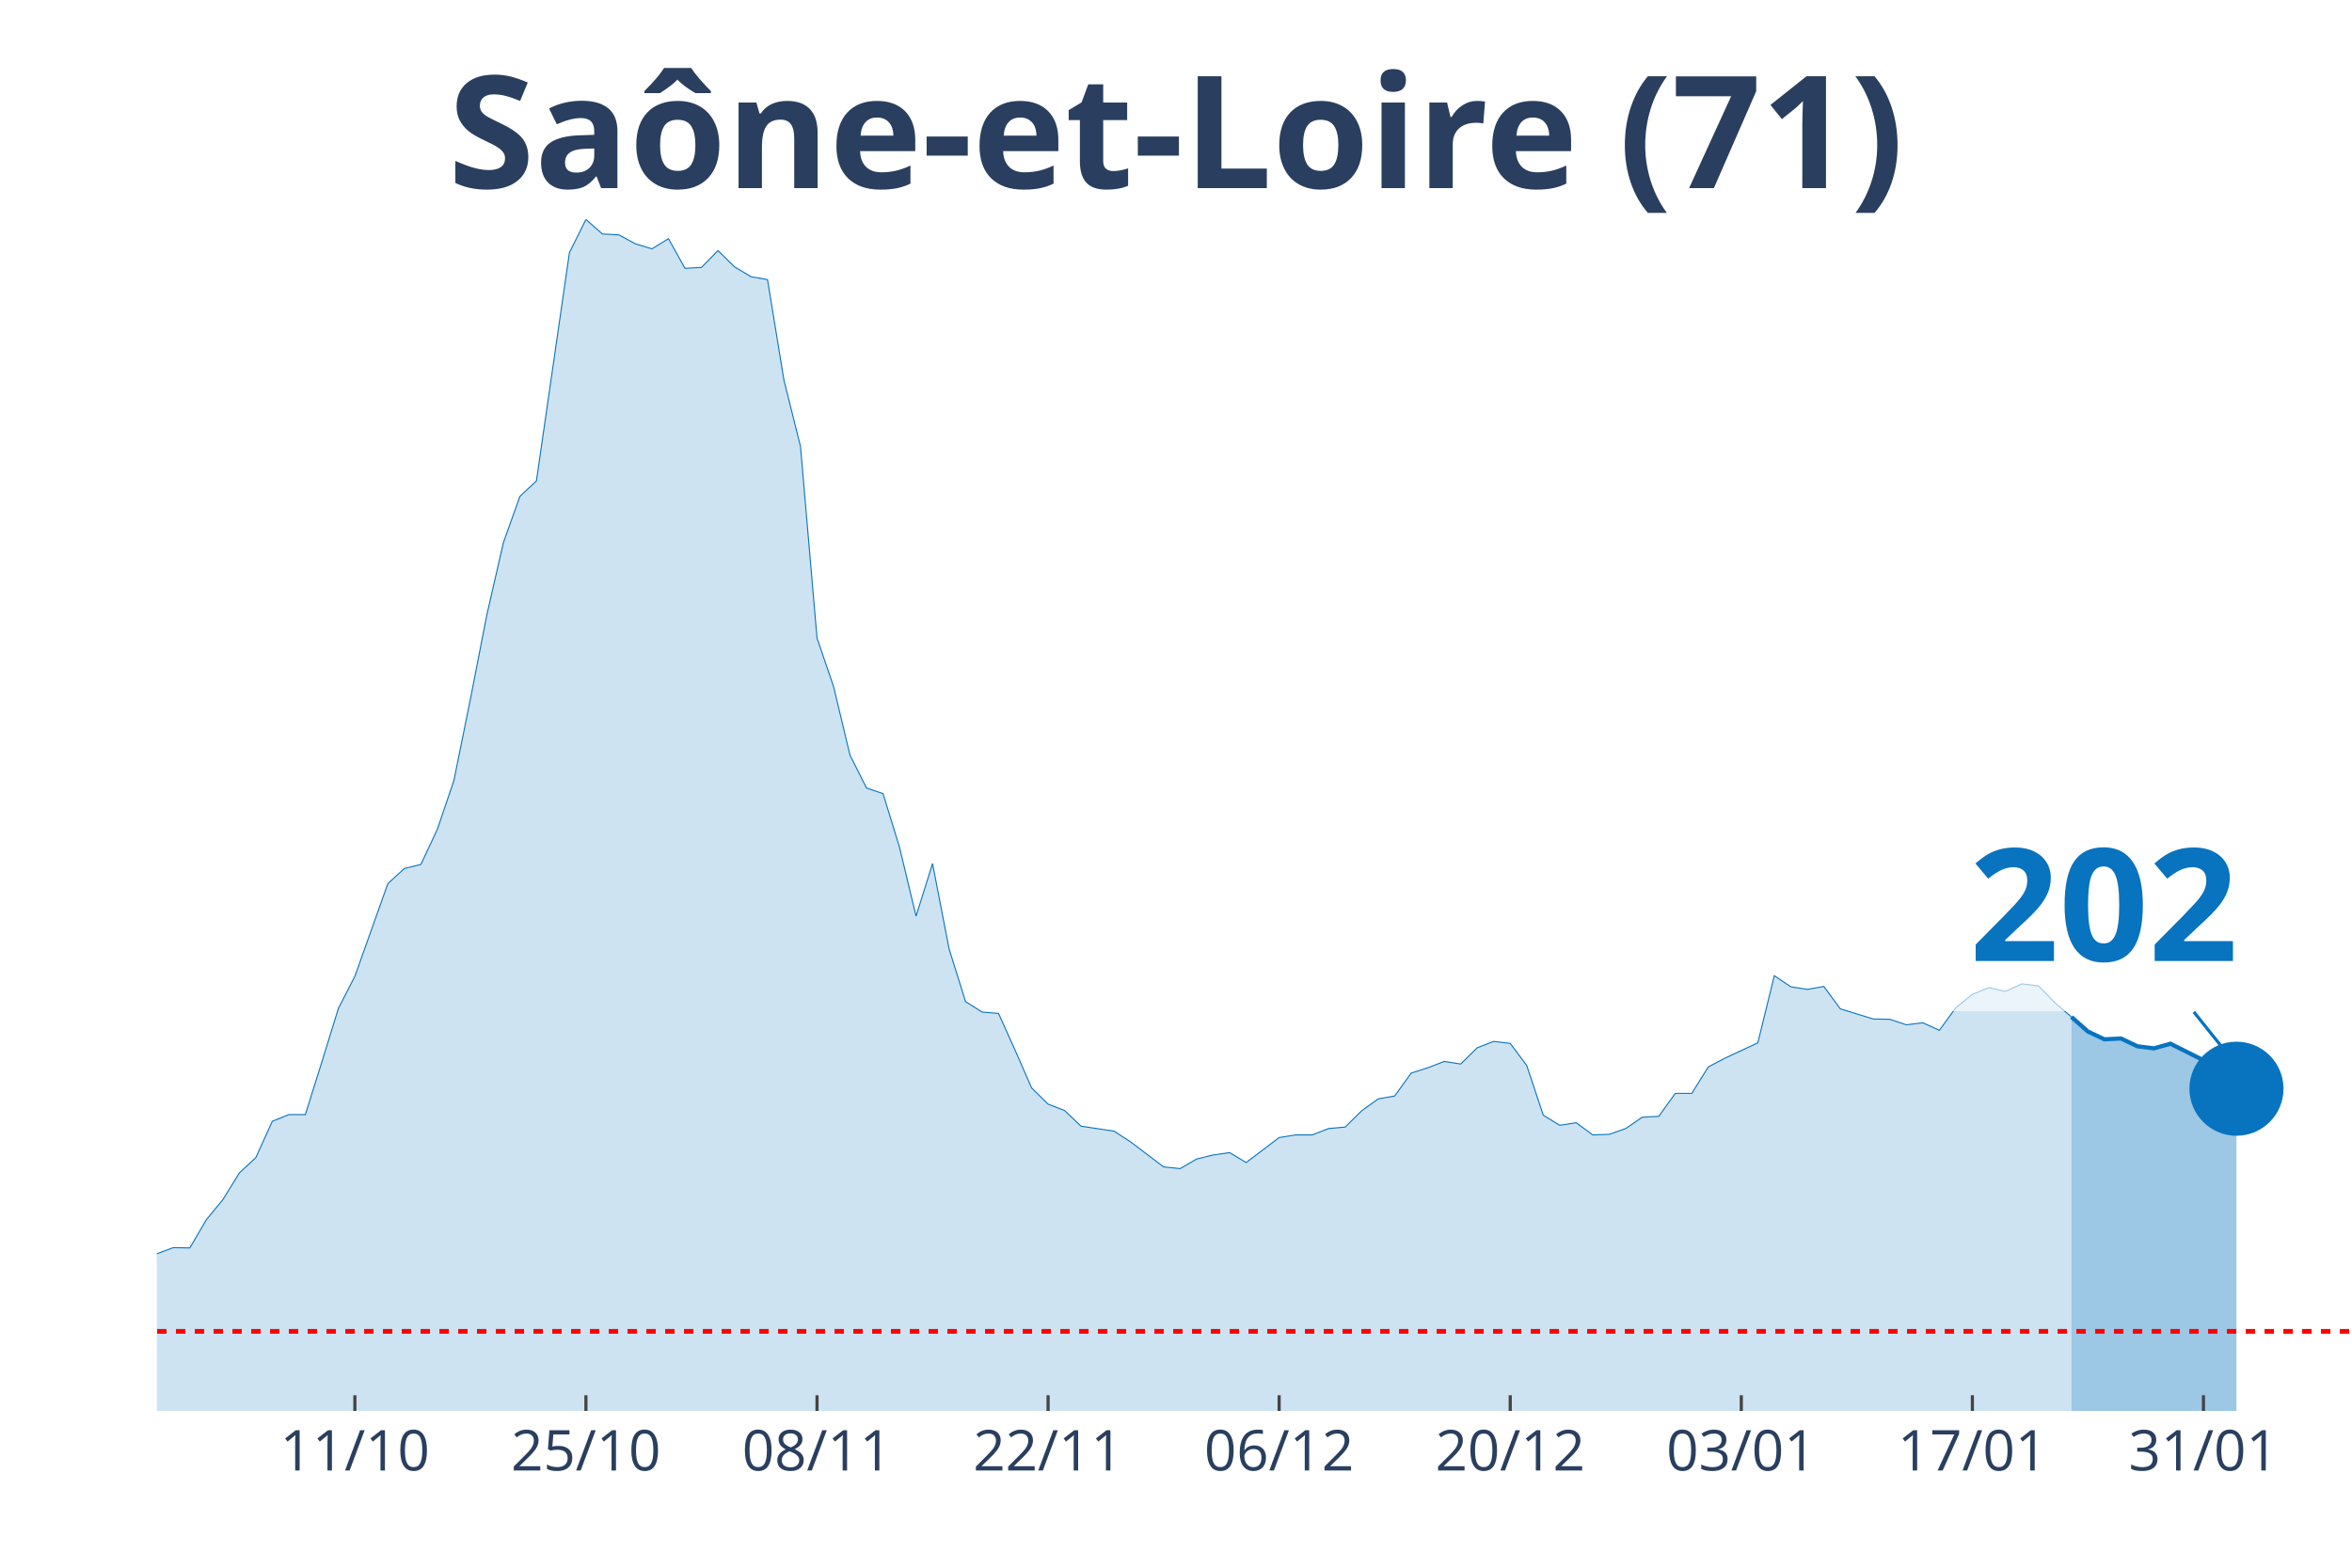
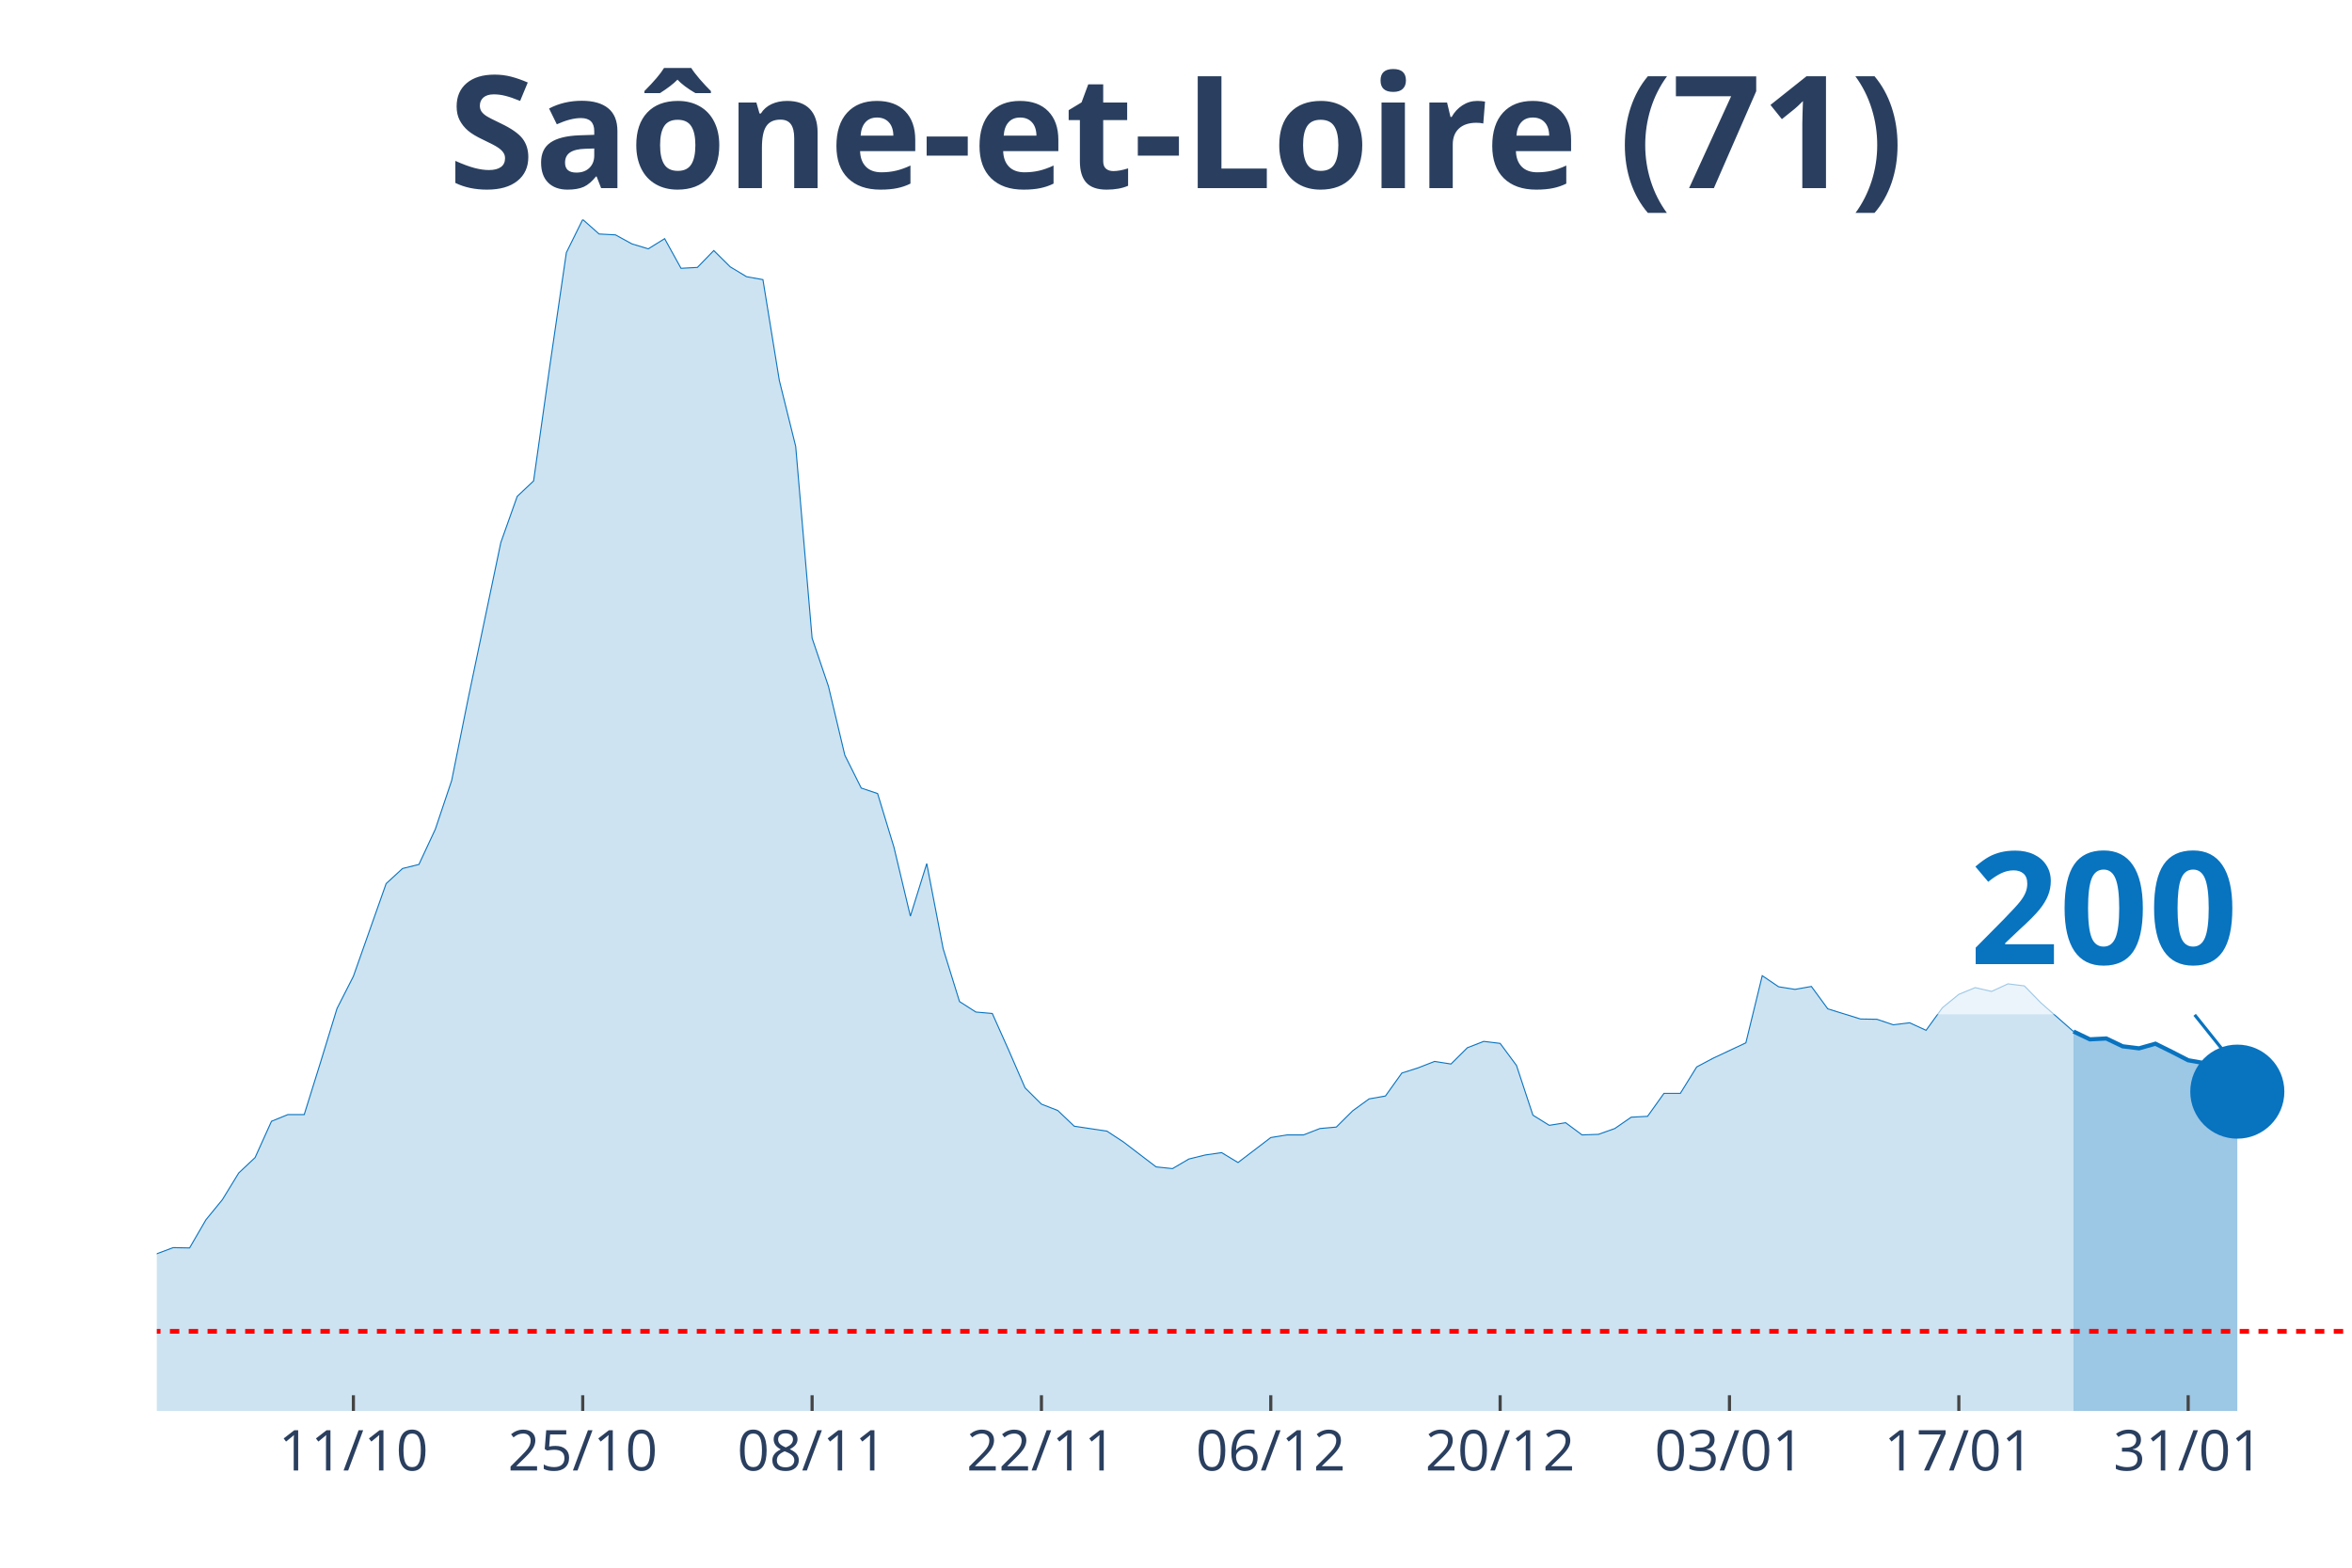
<svg xmlns="http://www.w3.org/2000/svg" class="main-svg" width="1125" height="750" style="" viewBox="0 0 750 500">
  <rect x="0" y="0" width="750" height="500" style="fill: rgb(0, 0, 0); fill-opacity: 0;" />
-   <defs id="defs-90025b">
+   <defs id="defs-61872e">
    <g class="clips">
-       <clipPath id="clip90025bxyplot" class="plotclip">
+       <clipPath id="clip61872exyplot" class="plotclip">
        <rect width="700" height="380" />
      </clipPath>
-       <clipPath class="axesclip" id="clip90025bx">
+       <clipPath class="axesclip" id="clip61872ex">
        <rect x="50" y="0" width="700" height="500" />
      </clipPath>
-       <clipPath class="axesclip" id="clip90025by">
+       <clipPath class="axesclip" id="clip61872ey">
        <rect x="0" y="70" width="750" height="380" />
      </clipPath>
-       <clipPath class="axesclip" id="clip90025bxy">
+       <clipPath class="axesclip" id="clip61872exy">
        <rect x="50" y="70" width="700" height="380" />
      </clipPath>
    </g>
    <g class="gradients" />
  </defs>
  <g class="bglayer">
    <rect class="bg" x="50" y="70" width="700" height="380" style="fill: rgb(0, 0, 0); fill-opacity: 0; stroke-width: 0;" />
  </g>
  <g class="layer-below">
    <g class="imagelayer" />
    <g class="shapelayer" />
  </g>
  <g class="cartesianlayer">
    <g class="subplot xy">
      <g class="layer-subplot">
        <g class="shapelayer" />
        <g class="imagelayer" />
      </g>
      <g class="gridlayer">
        <g class="x">
-           <path class="xgrid crisp" transform="translate(113.16,0)" d="M0,70v380" style="stroke: rgb(255, 255, 255); stroke-opacity: 1; stroke-width: 1px;" />
-           <path class="xgrid crisp" transform="translate(186.84,0)" d="M0,70v380" style="stroke: rgb(255, 255, 255); stroke-opacity: 1; stroke-width: 1px;" />
-           <path class="xgrid crisp" transform="translate(260.53,0)" d="M0,70v380" style="stroke: rgb(255, 255, 255); stroke-opacity: 1; stroke-width: 1px;" />
-           <path class="xgrid crisp" transform="translate(334.21,0)" d="M0,70v380" style="stroke: rgb(255, 255, 255); stroke-opacity: 1; stroke-width: 1px;" />
-           <path class="xgrid crisp" transform="translate(407.89,0)" d="M0,70v380" style="stroke: rgb(255, 255, 255); stroke-opacity: 1; stroke-width: 1px;" />
-           <path class="xgrid crisp" transform="translate(481.58,0)" d="M0,70v380" style="stroke: rgb(255, 255, 255); stroke-opacity: 1; stroke-width: 1px;" />
-           <path class="xgrid crisp" transform="translate(555.26,0)" d="M0,70v380" style="stroke: rgb(255, 255, 255); stroke-opacity: 1; stroke-width: 1px;" />
-           <path class="xgrid crisp" transform="translate(628.95,0)" d="M0,70v380" style="stroke: rgb(255, 255, 255); stroke-opacity: 1; stroke-width: 1px;" />
-           <path class="xgrid crisp" transform="translate(702.63,0)" d="M0,70v380" style="stroke: rgb(255, 255, 255); stroke-opacity: 1; stroke-width: 1px;" />
+           <path class="xgrid crisp" transform="translate(112.69,0)" d="M0,70v380" style="stroke: rgb(255, 255, 255); stroke-opacity: 1; stroke-width: 1px;" />
+           <path class="xgrid crisp" transform="translate(185.82,0)" d="M0,70v380" style="stroke: rgb(255, 255, 255); stroke-opacity: 1; stroke-width: 1px;" />
+           <path class="xgrid crisp" transform="translate(258.96,0)" d="M0,70v380" style="stroke: rgb(255, 255, 255); stroke-opacity: 1; stroke-width: 1px;" />
+           <path class="xgrid crisp" transform="translate(332.09,0)" d="M0,70v380" style="stroke: rgb(255, 255, 255); stroke-opacity: 1; stroke-width: 1px;" />
+           <path class="xgrid crisp" transform="translate(405.22,0)" d="M0,70v380" style="stroke: rgb(255, 255, 255); stroke-opacity: 1; stroke-width: 1px;" />
+           <path class="xgrid crisp" transform="translate(478.36,0)" d="M0,70v380" style="stroke: rgb(255, 255, 255); stroke-opacity: 1; stroke-width: 1px;" />
+           <path class="xgrid crisp" transform="translate(551.49,0)" d="M0,70v380" style="stroke: rgb(255, 255, 255); stroke-opacity: 1; stroke-width: 1px;" />
+           <path class="xgrid crisp" transform="translate(624.63,0)" d="M0,70v380" style="stroke: rgb(255, 255, 255); stroke-opacity: 1; stroke-width: 1px;" />
+           <path class="xgrid crisp" transform="translate(697.76,0)" d="M0,70v380" style="stroke: rgb(255, 255, 255); stroke-opacity: 1; stroke-width: 1px;" />
        </g>
        <g class="y" />
      </g>
      <g class="zerolinelayer" />
      <path class="xlines-below" />
      <path class="ylines-below" />
      <g class="overlines-below" />
      <g class="xaxislayer-below" />
      <g class="yaxislayer-below" />
      <g class="overaxes-below" />
-       <g class="plot" transform="translate(50, 70)" clip-path="url('#clip90025bxyplot')">
+       <g class="plot" transform="translate(50, 70)" clip-path="url('#clip61872exyplot')">
        <g class="scatterlayer mlayer">
-           <g class="trace scatter traceb835ca" style="stroke-miterlimit: 2;">
+           <g class="trace scatter trace4c0687" style="stroke-miterlimit: 2;">
            <g class="fills">
              <g>
-                 <path class="js-fill" d="M610.53,380L-715.79,380L-715.79,375L-621.05,378.98L-615.79,379.07L-373.68,379.54L-368.42,379.54L-236.84,373.79L-231.58,372.12L-194.74,371.85L-189.47,370.18L-157.89,365.45L-152.63,364.06L-142.11,358.69L-136.84,358.6L-126.32,356L-121.05,355.26L-115.79,355.07L-110.53,352.85L-100,353.5L-94.74,350.81L-84.21,348.4L-78.95,344.7L-68.42,346.92L-63.16,346.92L-57.89,347.75L-52.63,345.44L-42.11,347.29L-36.84,345.9L-26.32,344.7L-21.05,344.7L-15.79,344.97L-10.53,341.18L-5.26,336.91L0,329.87L5.26,327.92L10.53,328.02L15.79,319.03L21.05,312.64L26.32,304.11L31.58,299.2L36.84,287.62L42.11,285.49L47.37,285.49L52.63,268.71L57.89,251.67L63.16,241.38L73.68,211.82L78.95,207L84.21,205.71L89.47,194.49L94.74,178.93L100,152.98L105.26,126.02L110.53,103.04L115.79,88.31L121.05,83.39L131.58,10.56L136.84,0L142.11,4.63L147.37,4.91L152.63,7.78L157.89,9.36L163.16,6.12L168.42,15.57L173.68,15.29L178.95,9.91L184.21,15.1L189.47,18.25L194.74,19.18L200,51.33L205.26,72.37L210.53,133.52L215.79,148.91L221.05,170.87L226.32,181.34L231.58,183.1L236.84,200.24L242.11,222.2L247.37,205.43L252.63,232.58L257.89,249.44L263.16,252.78L268.42,253.24L273.68,264.92L278.95,276.96L284.21,282.15L289.47,284.19L294.74,289.19L305.26,290.77L310.53,294.2L321.05,302.17L326.32,302.72L331.58,299.66L336.84,298.37L342.11,297.62L347.37,300.78L357.89,292.81L363.16,291.97L368.42,291.97L373.68,289.93L378.95,289.47L384.21,284.28L389.47,280.48L394.74,279.56L400,272.24L405.26,270.57L410.53,268.53L415.79,269.36L421.05,264.17L426.32,262.14L431.58,262.78L436.84,269.83L442.11,285.67L447.37,288.91L452.63,288.08L457.89,291.97L463.16,291.79L468.42,289.93L473.68,286.32L478.95,286.04L484.21,278.72L489.47,278.72L494.74,270.29L500,267.51L510.53,262.6L515.79,241.19L521.05,244.72L526.32,245.55L531.58,244.62L536.84,251.76L547.37,255L552.63,255.09L557.89,256.85L563.16,256.21L568.42,258.61L573.68,251.39L578.95,247.13L584.21,244.99L589.47,246.2L594.74,243.79L600,244.44L605.26,249.81L610.53,254.35" style="fill: rgb(8, 115, 191); fill-opacity: 0.2; stroke-width: 0;" />
+                 <path class="js-fill" d="M611.19,380L-710.45,380L-710.45,375L-621.64,378.89L-616.42,378.98L-355.22,379.26L-350,378.7L-245.52,376.11L-240.3,374.72L-214.18,371.85L-208.96,371.75L-167.16,368.79L-161.94,367.31L-130.6,356.37L-125.37,356L-104.48,353.87L-99.25,353.5L-94.03,350.81L-88.81,350.35L-83.58,348.4L-78.36,344.7L-67.91,346.92L-62.69,346.92L-57.46,347.75L-52.24,345.44L-41.79,347.29L-36.57,345.9L-26.12,344.7L-20.9,344.7L-15.67,344.97L-10.45,341.18L-5.22,336.91L0,329.87L5.22,327.92L10.45,328.02L15.67,319.03L20.9,312.64L26.12,304.11L31.34,299.2L36.57,287.62L41.79,285.49L47.01,285.49L52.24,268.71L57.46,251.67L62.69,241.38L73.13,211.82L78.36,207L83.58,205.71L88.81,194.49L94.03,178.93L99.25,152.98L109.7,103.04L114.93,88.31L120.15,83.39L125.37,46.42L130.6,10.56L135.82,0L141.04,4.63L146.27,4.91L151.49,7.78L156.72,9.36L161.94,6.12L167.16,15.57L172.39,15.29L177.61,9.91L182.84,15.1L188.06,18.25L193.28,19.18L198.51,51.33L203.73,72.37L208.96,133.52L214.18,148.91L219.4,170.87L224.63,181.34L229.85,183.1L235.07,200.24L240.3,222.2L245.52,205.43L250.75,232.58L255.97,249.44L261.19,252.78L266.42,253.24L271.64,264.92L276.87,276.96L282.09,282.15L287.31,284.19L292.54,289.19L302.99,290.77L308.21,294.2L318.66,302.17L323.88,302.72L329.1,299.66L334.33,298.37L339.55,297.62L344.78,300.78L355.22,292.81L360.45,291.97L365.67,291.97L370.9,289.93L376.12,289.47L381.34,284.28L386.57,280.48L391.79,279.56L397.01,272.24L402.24,270.57L407.46,268.53L412.69,269.36L417.91,264.17L423.13,262.14L428.36,262.78L433.58,269.83L438.81,285.67L444.03,288.91L449.25,288.08L454.48,291.97L459.7,291.79L464.93,289.93L470.15,286.32L475.37,286.04L480.6,278.72L485.82,278.72L491.04,270.29L496.27,267.51L506.72,262.6L511.94,241.19L517.16,244.72L522.39,245.55L527.61,244.62L532.84,251.76L543.28,255L548.51,255.09L553.73,256.85L558.96,256.21L564.18,258.61L569.4,251.39L574.63,247.13L579.85,244.99L585.07,246.2L590.3,243.79L595.52,244.44L600.75,249.81L611.19,258.99" style="fill: rgb(8, 115, 191); fill-opacity: 0.2; stroke-width: 0;" />
              </g>
            </g>
            <g class="errorbars" />
            <g class="lines">
-               <path class="js-line" d="M-715.79,375L-621.05,378.98L-615.79,379.07L-373.68,379.54L-368.42,379.54L-236.84,373.79L-231.58,372.12L-194.74,371.85L-189.47,370.18L-157.89,365.45L-152.63,364.06L-142.11,358.69L-136.84,358.6L-126.32,356L-121.05,355.26L-115.79,355.07L-110.53,352.85L-100,353.5L-94.74,350.81L-84.21,348.4L-78.95,344.7L-68.42,346.92L-63.16,346.92L-57.89,347.75L-52.63,345.44L-42.11,347.29L-36.84,345.9L-26.32,344.7L-21.05,344.7L-15.79,344.97L-10.53,341.18L-5.26,336.91L0,329.87L5.26,327.92L10.53,328.02L15.79,319.03L21.05,312.64L26.32,304.11L31.58,299.2L36.84,287.62L42.11,285.49L47.37,285.49L52.63,268.71L57.89,251.67L63.16,241.38L73.68,211.82L78.95,207L84.21,205.71L89.47,194.49L94.74,178.93L100,152.98L105.26,126.02L110.53,103.04L115.79,88.31L121.05,83.39L131.58,10.56L136.84,0L142.11,4.63L147.37,4.91L152.63,7.78L157.89,9.36L163.16,6.12L168.42,15.57L173.68,15.29L178.95,9.91L184.21,15.1L189.47,18.25L194.74,19.18L200,51.33L205.26,72.37L210.53,133.52L215.79,148.91L221.05,170.87L226.32,181.34L231.58,183.1L236.84,200.24L242.11,222.2L247.37,205.43L252.63,232.58L257.89,249.44L263.16,252.78L268.42,253.24L273.68,264.92L278.95,276.96L284.21,282.15L289.47,284.19L294.74,289.19L305.26,290.77L310.53,294.2L321.05,302.17L326.32,302.72L331.58,299.66L336.84,298.37L342.11,297.62L347.37,300.78L357.89,292.81L363.16,291.97L368.42,291.97L373.68,289.93L378.95,289.47L384.21,284.28L389.47,280.48L394.74,279.56L400,272.24L405.26,270.57L410.53,268.53L415.79,269.36L421.05,264.17L426.32,262.14L431.58,262.78L436.84,269.83L442.11,285.67L447.37,288.91L452.63,288.08L457.89,291.97L463.16,291.79L468.42,289.93L473.68,286.32L478.95,286.04L484.21,278.72L489.47,278.72L494.74,270.29L500,267.51L510.53,262.6L515.79,241.19L521.05,244.72L526.32,245.55L531.58,244.62L536.84,251.76L547.37,255L552.63,255.09L557.89,256.85L563.16,256.21L568.42,258.61L573.68,251.39L578.95,247.13L584.21,244.99L589.47,246.2L594.74,243.79L600,244.44L605.26,249.81L610.53,254.35" style="vector-effect: non-scaling-stroke; fill: none; stroke: rgb(8, 115, 191); stroke-opacity: 1; stroke-width: 0.5px; opacity: 1;" />
+               <path class="js-line" d="M-710.45,375L-621.64,378.89L-616.42,378.98L-355.22,379.26L-350,378.7L-245.52,376.11L-240.3,374.72L-214.18,371.85L-208.96,371.75L-167.16,368.79L-161.94,367.31L-130.6,356.37L-125.37,356L-104.48,353.87L-99.25,353.5L-94.03,350.81L-88.81,350.35L-83.58,348.4L-78.36,344.7L-67.91,346.92L-62.69,346.92L-57.46,347.75L-52.24,345.44L-41.79,347.29L-36.57,345.9L-26.12,344.7L-20.9,344.7L-15.67,344.97L-10.45,341.18L-5.22,336.91L0,329.87L5.22,327.92L10.45,328.02L15.67,319.03L20.9,312.64L26.12,304.11L31.34,299.2L36.57,287.62L41.79,285.49L47.01,285.49L52.24,268.71L57.46,251.67L62.69,241.38L73.13,211.82L78.36,207L83.58,205.71L88.81,194.49L94.03,178.93L99.25,152.98L109.7,103.04L114.93,88.31L120.15,83.39L125.37,46.42L130.6,10.56L135.82,0L141.04,4.63L146.27,4.91L151.49,7.78L156.72,9.36L161.94,6.12L167.16,15.57L172.39,15.29L177.61,9.91L182.84,15.1L188.06,18.25L193.28,19.18L198.51,51.33L203.73,72.37L208.96,133.52L214.18,148.91L219.4,170.87L224.63,181.34L229.85,183.1L235.07,200.24L240.3,222.2L245.52,205.43L250.75,232.58L255.97,249.44L261.19,252.78L266.42,253.24L271.64,264.92L276.87,276.96L282.09,282.15L287.31,284.19L292.54,289.19L302.99,290.77L308.21,294.2L318.66,302.17L323.88,302.72L329.1,299.66L334.33,298.37L339.55,297.62L344.78,300.78L355.22,292.81L360.45,291.97L365.67,291.97L370.9,289.93L376.12,289.47L381.34,284.28L386.57,280.48L391.79,279.56L397.01,272.24L402.24,270.57L407.46,268.53L412.69,269.36L417.91,264.17L423.13,262.14L428.36,262.78L433.58,269.83L438.81,285.67L444.03,288.91L449.25,288.08L454.48,291.97L459.7,291.79L464.93,289.93L470.15,286.32L475.37,286.04L480.6,278.72L485.82,278.72L491.04,270.29L496.27,267.51L506.72,262.6L511.94,241.19L517.16,244.72L522.39,245.55L527.61,244.62L532.84,251.76L543.28,255L548.51,255.09L553.73,256.85L558.96,256.21L564.18,258.61L569.4,251.39L574.63,247.13L579.85,244.99L585.07,246.2L590.3,243.79L595.52,244.44L600.75,249.81L611.19,258.99" style="vector-effect: non-scaling-stroke; fill: none; stroke: rgb(8, 115, 191); stroke-opacity: 1; stroke-width: 0.5px; opacity: 1;" />
            </g>
            <g class="points" />
            <g class="text" />
          </g>
-           <g class="trace scatter trace32f779" style="stroke-miterlimit: 2;">
+           <g class="trace scatter trace17196b" style="stroke-miterlimit: 2;">
            <g class="fills">
              <g>
-                 <path class="js-fill" d="M663.16,380L610.53,380L610.53,254.35L615.79,258.99L621.05,261.49L626.32,261.21L631.58,263.71L636.84,264.36L642.11,262.88L652.63,268.16L657.89,269.09L663.16,277.24" style="fill: rgb(8, 115, 191); fill-opacity: 0.4; stroke-width: 0;" />
+                 <path class="js-fill" d="M663.43,380L611.19,380L611.19,258.99L616.42,261.49L621.64,261.21L626.87,263.71L632.09,264.36L637.31,262.88L642.54,265.47L647.76,268.16L652.99,269.09L658.21,277.15L663.43,278.17" style="fill: rgb(8, 115, 191); fill-opacity: 0.4; stroke-width: 0;" />
              </g>
            </g>
            <g class="errorbars" />
            <g class="lines">
-               <path class="js-line" d="M610.53,254.35L615.79,258.99L621.05,261.49L626.32,261.21L631.58,263.71L636.84,264.36L642.11,262.88L652.63,268.16L657.89,269.09L663.16,277.24" style="vector-effect: non-scaling-stroke; fill: none; stroke: rgb(8, 115, 191); stroke-opacity: 1; stroke-width: 2px; opacity: 1;" />
+               <path class="js-line" d="M611.19,258.99L616.42,261.49L621.64,261.21L626.87,263.71L632.09,264.36L637.31,262.88L642.54,265.47L647.76,268.16L652.99,269.09L658.21,277.15L663.43,278.17" style="vector-effect: non-scaling-stroke; fill: none; stroke: rgb(8, 115, 191); stroke-opacity: 1; stroke-width: 2px; opacity: 1;" />
            </g>
            <g class="points" />
            <g class="text" />
          </g>
-           <g class="trace scatter trace4aaeee" style="stroke-miterlimit: 2; opacity: 1;">
+           <g class="trace scatter traced58a5e" style="stroke-miterlimit: 2; opacity: 1;">
            <g class="fills" />
            <g class="errorbars" />
            <g class="lines" />
            <g class="points">
-               <path class="point" transform="translate(663.16,277.24)" d="M15,0A15,15 0 1,1 0,-15A15,15 0 0,1 15,0Z" style="opacity: 1; stroke-width: 0px; fill: rgb(8, 115, 191); fill-opacity: 1;" />
+               <path class="point" transform="translate(663.43,278.17)" d="M15,0A15,15 0 1,1 0,-15A15,15 0 0,1 15,0Z" style="opacity: 1; stroke-width: 0px; fill: rgb(8, 115, 191); fill-opacity: 1;" />
            </g>
            <g class="text" />
          </g>
        </g>
      </g>
      <g class="overplot" />
      <path class="xlines-above crisp" style="fill: none; stroke-width: 1px; stroke: rgb(0, 0, 0); stroke-opacity: 0;" d="" />
      <path class="ylines-above crisp" style="fill: none;" d="M0,0" />
      <g class="overlines-above" />
      <g class="xaxislayer-above">
-         <path class="xtick ticks crisp" d="M0,450v-5" transform="translate(113.16,0)" style="stroke: rgb(68, 68, 68); stroke-opacity: 1; stroke-width: 1px;" />
-         <path class="xtick ticks crisp" d="M0,450v-5" transform="translate(186.84,0)" style="stroke: rgb(68, 68, 68); stroke-opacity: 1; stroke-width: 1px;" />
-         <path class="xtick ticks crisp" d="M0,450v-5" transform="translate(260.53,0)" style="stroke: rgb(68, 68, 68); stroke-opacity: 1; stroke-width: 1px;" />
-         <path class="xtick ticks crisp" d="M0,450v-5" transform="translate(334.21,0)" style="stroke: rgb(68, 68, 68); stroke-opacity: 1; stroke-width: 1px;" />
-         <path class="xtick ticks crisp" d="M0,450v-5" transform="translate(407.89,0)" style="stroke: rgb(68, 68, 68); stroke-opacity: 1; stroke-width: 1px;" />
-         <path class="xtick ticks crisp" d="M0,450v-5" transform="translate(481.58,0)" style="stroke: rgb(68, 68, 68); stroke-opacity: 1; stroke-width: 1px;" />
-         <path class="xtick ticks crisp" d="M0,450v-5" transform="translate(555.26,0)" style="stroke: rgb(68, 68, 68); stroke-opacity: 1; stroke-width: 1px;" />
-         <path class="xtick ticks crisp" d="M0,450v-5" transform="translate(628.95,0)" style="stroke: rgb(68, 68, 68); stroke-opacity: 1; stroke-width: 1px;" />
-         <path class="xtick ticks crisp" d="M0,450v-5" transform="translate(702.63,0)" style="stroke: rgb(68, 68, 68); stroke-opacity: 1; stroke-width: 1px;" />
+         <path class="xtick ticks crisp" d="M0,450v-5" transform="translate(112.69,0)" style="stroke: rgb(68, 68, 68); stroke-opacity: 1; stroke-width: 1px;" />
+         <path class="xtick ticks crisp" d="M0,450v-5" transform="translate(185.82,0)" style="stroke: rgb(68, 68, 68); stroke-opacity: 1; stroke-width: 1px;" />
+         <path class="xtick ticks crisp" d="M0,450v-5" transform="translate(258.96,0)" style="stroke: rgb(68, 68, 68); stroke-opacity: 1; stroke-width: 1px;" />
+         <path class="xtick ticks crisp" d="M0,450v-5" transform="translate(332.09,0)" style="stroke: rgb(68, 68, 68); stroke-opacity: 1; stroke-width: 1px;" />
+         <path class="xtick ticks crisp" d="M0,450v-5" transform="translate(405.22,0)" style="stroke: rgb(68, 68, 68); stroke-opacity: 1; stroke-width: 1px;" />
+         <path class="xtick ticks crisp" d="M0,450v-5" transform="translate(478.36,0)" style="stroke: rgb(68, 68, 68); stroke-opacity: 1; stroke-width: 1px;" />
+         <path class="xtick ticks crisp" d="M0,450v-5" transform="translate(551.49,0)" style="stroke: rgb(68, 68, 68); stroke-opacity: 1; stroke-width: 1px;" />
+         <path class="xtick ticks crisp" d="M0,450v-5" transform="translate(624.63,0)" style="stroke: rgb(68, 68, 68); stroke-opacity: 1; stroke-width: 1px;" />
+         <path class="xtick ticks crisp" d="M0,450v-5" transform="translate(697.76,0)" style="stroke: rgb(68, 68, 68); stroke-opacity: 1; stroke-width: 1px;" />
        <g class="xtick">
-           <text text-anchor="middle" x="0" y="469" transform="translate(113.16,0)" style="font-family: 'Open Sans', verdana, arial, sans-serif; font-size: 18px; fill: rgb(42, 63, 95); fill-opacity: 1; white-space: pre;">11/10</text>
+           <text text-anchor="middle" x="0" y="469" transform="translate(112.69,0)" style="font-family: 'Open Sans', verdana, arial, sans-serif; font-size: 18px; fill: rgb(42, 63, 95); fill-opacity: 1; white-space: pre;">11/10</text>
        </g>
        <g class="xtick">
-           <text text-anchor="middle" x="0" y="469" transform="translate(186.84,0)" style="font-family: 'Open Sans', verdana, arial, sans-serif; font-size: 18px; fill: rgb(42, 63, 95); fill-opacity: 1; white-space: pre;">25/10</text>
+           <text text-anchor="middle" x="0" y="469" transform="translate(185.82,0)" style="font-family: 'Open Sans', verdana, arial, sans-serif; font-size: 18px; fill: rgb(42, 63, 95); fill-opacity: 1; white-space: pre;">25/10</text>
        </g>
        <g class="xtick">
-           <text text-anchor="middle" x="0" y="469" transform="translate(260.53,0)" style="font-family: 'Open Sans', verdana, arial, sans-serif; font-size: 18px; fill: rgb(42, 63, 95); fill-opacity: 1; white-space: pre;">08/11</text>
+           <text text-anchor="middle" x="0" y="469" transform="translate(258.96,0)" style="font-family: 'Open Sans', verdana, arial, sans-serif; font-size: 18px; fill: rgb(42, 63, 95); fill-opacity: 1; white-space: pre;">08/11</text>
        </g>
        <g class="xtick">
-           <text text-anchor="middle" x="0" y="469" transform="translate(334.21,0)" style="font-family: 'Open Sans', verdana, arial, sans-serif; font-size: 18px; fill: rgb(42, 63, 95); fill-opacity: 1; white-space: pre;">22/11</text>
+           <text text-anchor="middle" x="0" y="469" transform="translate(332.09,0)" style="font-family: 'Open Sans', verdana, arial, sans-serif; font-size: 18px; fill: rgb(42, 63, 95); fill-opacity: 1; white-space: pre;">22/11</text>
        </g>
        <g class="xtick">
-           <text text-anchor="middle" x="0" y="469" transform="translate(407.89,0)" style="font-family: 'Open Sans', verdana, arial, sans-serif; font-size: 18px; fill: rgb(42, 63, 95); fill-opacity: 1; white-space: pre;">06/12</text>
+           <text text-anchor="middle" x="0" y="469" transform="translate(405.22,0)" style="font-family: 'Open Sans', verdana, arial, sans-serif; font-size: 18px; fill: rgb(42, 63, 95); fill-opacity: 1; white-space: pre;">06/12</text>
        </g>
        <g class="xtick">
-           <text text-anchor="middle" x="0" y="469" transform="translate(481.58,0)" style="font-family: 'Open Sans', verdana, arial, sans-serif; font-size: 18px; fill: rgb(42, 63, 95); fill-opacity: 1; white-space: pre;">20/12</text>
+           <text text-anchor="middle" x="0" y="469" transform="translate(478.36,0)" style="font-family: 'Open Sans', verdana, arial, sans-serif; font-size: 18px; fill: rgb(42, 63, 95); fill-opacity: 1; white-space: pre;">20/12</text>
        </g>
        <g class="xtick">
-           <text text-anchor="middle" x="0" y="469" transform="translate(555.26,0)" style="font-family: 'Open Sans', verdana, arial, sans-serif; font-size: 18px; fill: rgb(42, 63, 95); fill-opacity: 1; white-space: pre;">03/01</text>
+           <text text-anchor="middle" x="0" y="469" transform="translate(551.49,0)" style="font-family: 'Open Sans', verdana, arial, sans-serif; font-size: 18px; fill: rgb(42, 63, 95); fill-opacity: 1; white-space: pre;">03/01</text>
        </g>
        <g class="xtick">
-           <text text-anchor="middle" x="0" y="469" transform="translate(628.95,0)" style="font-family: 'Open Sans', verdana, arial, sans-serif; font-size: 18px; fill: rgb(42, 63, 95); fill-opacity: 1; white-space: pre;">17/01</text>
+           <text text-anchor="middle" x="0" y="469" transform="translate(624.63,0)" style="font-family: 'Open Sans', verdana, arial, sans-serif; font-size: 18px; fill: rgb(42, 63, 95); fill-opacity: 1; white-space: pre;">17/01</text>
        </g>
        <g class="xtick">
-           <text text-anchor="middle" x="0" y="469" transform="translate(702.63,0)" style="font-family: 'Open Sans', verdana, arial, sans-serif; font-size: 18px; fill: rgb(42, 63, 95); fill-opacity: 1; white-space: pre;">31/01</text>
+           <text text-anchor="middle" x="0" y="469" transform="translate(697.76,0)" style="font-family: 'Open Sans', verdana, arial, sans-serif; font-size: 18px; fill: rgb(42, 63, 95); fill-opacity: 1; white-space: pre;">31/01</text>
        </g>
      </g>
      <g class="yaxislayer-above" />
      <g class="overaxes-above" />
    </g>
  </g>
  <g class="polarlayer" />
  <g class="ternarylayer" />
  <g class="geolayer" />
  <g class="funnelarealayer" />
  <g class="pielayer" />
  <g class="treemaplayer" />
  <g class="sunburstlayer" />
  <g class="glimages" />
-   <defs id="topdefs-90025b">
+   <defs id="topdefs-61872e">
    <g class="clips" />
  </defs>
  <g class="layer-above">
    <g class="imagelayer" />
    <g class="shapelayer">
-       <path data-index="0" fill-rule="evenodd" d="M-2907.89,424.62L939.47,424.62" clip-path="url('#clip90025bxy')" style="opacity: 1; stroke: rgb(255, 0, 0); stroke-opacity: 1; fill: rgb(0, 0, 0); fill-opacity: 0; stroke-dasharray: 3px, 3px; stroke-width: 1.5px;" />
+       <path data-index="0" fill-rule="evenodd" d="M-2885.82,424.62L932.84,424.62" clip-path="url('#clip61872exy')" style="opacity: 1; stroke: rgb(255, 0, 0); stroke-opacity: 1; fill: rgb(0, 0, 0); fill-opacity: 0; stroke-dasharray: 3px, 3px; stroke-width: 1.5px;" />
    </g>
  </g>
  <g class="infolayer">
    <g class="g-gtitle">
      <text class="gtitle" x="375" y="25" text-anchor="middle" dy="0.7em" style="font-family: 'Open Sans', verdana, arial, sans-serif; font-size: 50px; fill: rgb(42, 63, 95); opacity: 1; font-weight: normal; white-space: pre;">
        <tspan style="font-weight:bold">Saône-et-Loire (71)</tspan>
      </text>
    </g>
    <g class="g-xtitle" />
    <g class="annotation" data-index="0" style="opacity: 1;">
-       <g class="annotation-text-g" transform="rotate(0,671.16,287.24)">
-         <g class="cursor-pointer" transform="translate(613, 251)">
+       <g class="annotation-text-g" transform="rotate(0,671.43,288.17)">
+         <g class="cursor-pointer" transform="translate(613, 252)">
          <rect class="bg" x="0.5" y="0.5" width="115" height="71" style="stroke-width: 1px; stroke: rgb(0, 0, 0); stroke-opacity: 0; fill: rgb(255, 255, 255); fill-opacity: 0.6;" />
          <text class="annotation-text" text-anchor="middle" x="57.812" y="55.5" style="font-family: 'Open Sans', verdana, arial, sans-serif; font-size: 50px; fill: rgb(8, 115, 191); fill-opacity: 1; white-space: pre;">
-             <tspan style="font-weight:bold">202 </tspan>
+             <tspan style="font-weight:bold">200 </tspan>
          </text>
        </g>
      </g>
      <g class="annotation-arrow-g" style="opacity: 1;">
-         <path d="M699.56,322.74L711.16,337.24" style="stroke-width: 1px; stroke: rgb(8, 115, 191); stroke-opacity: 1; stroke-dasharray: 0px, 0px, 18.569px, 18.569px;" />
+         <path d="M699.83,323.67L711.43,338.17" style="stroke-width: 1px; stroke: rgb(8, 115, 191); stroke-opacity: 1; stroke-dasharray: 0px, 0px, 18.569px, 18.569px;" />
      </g>
    </g>
  </g>
</svg>
